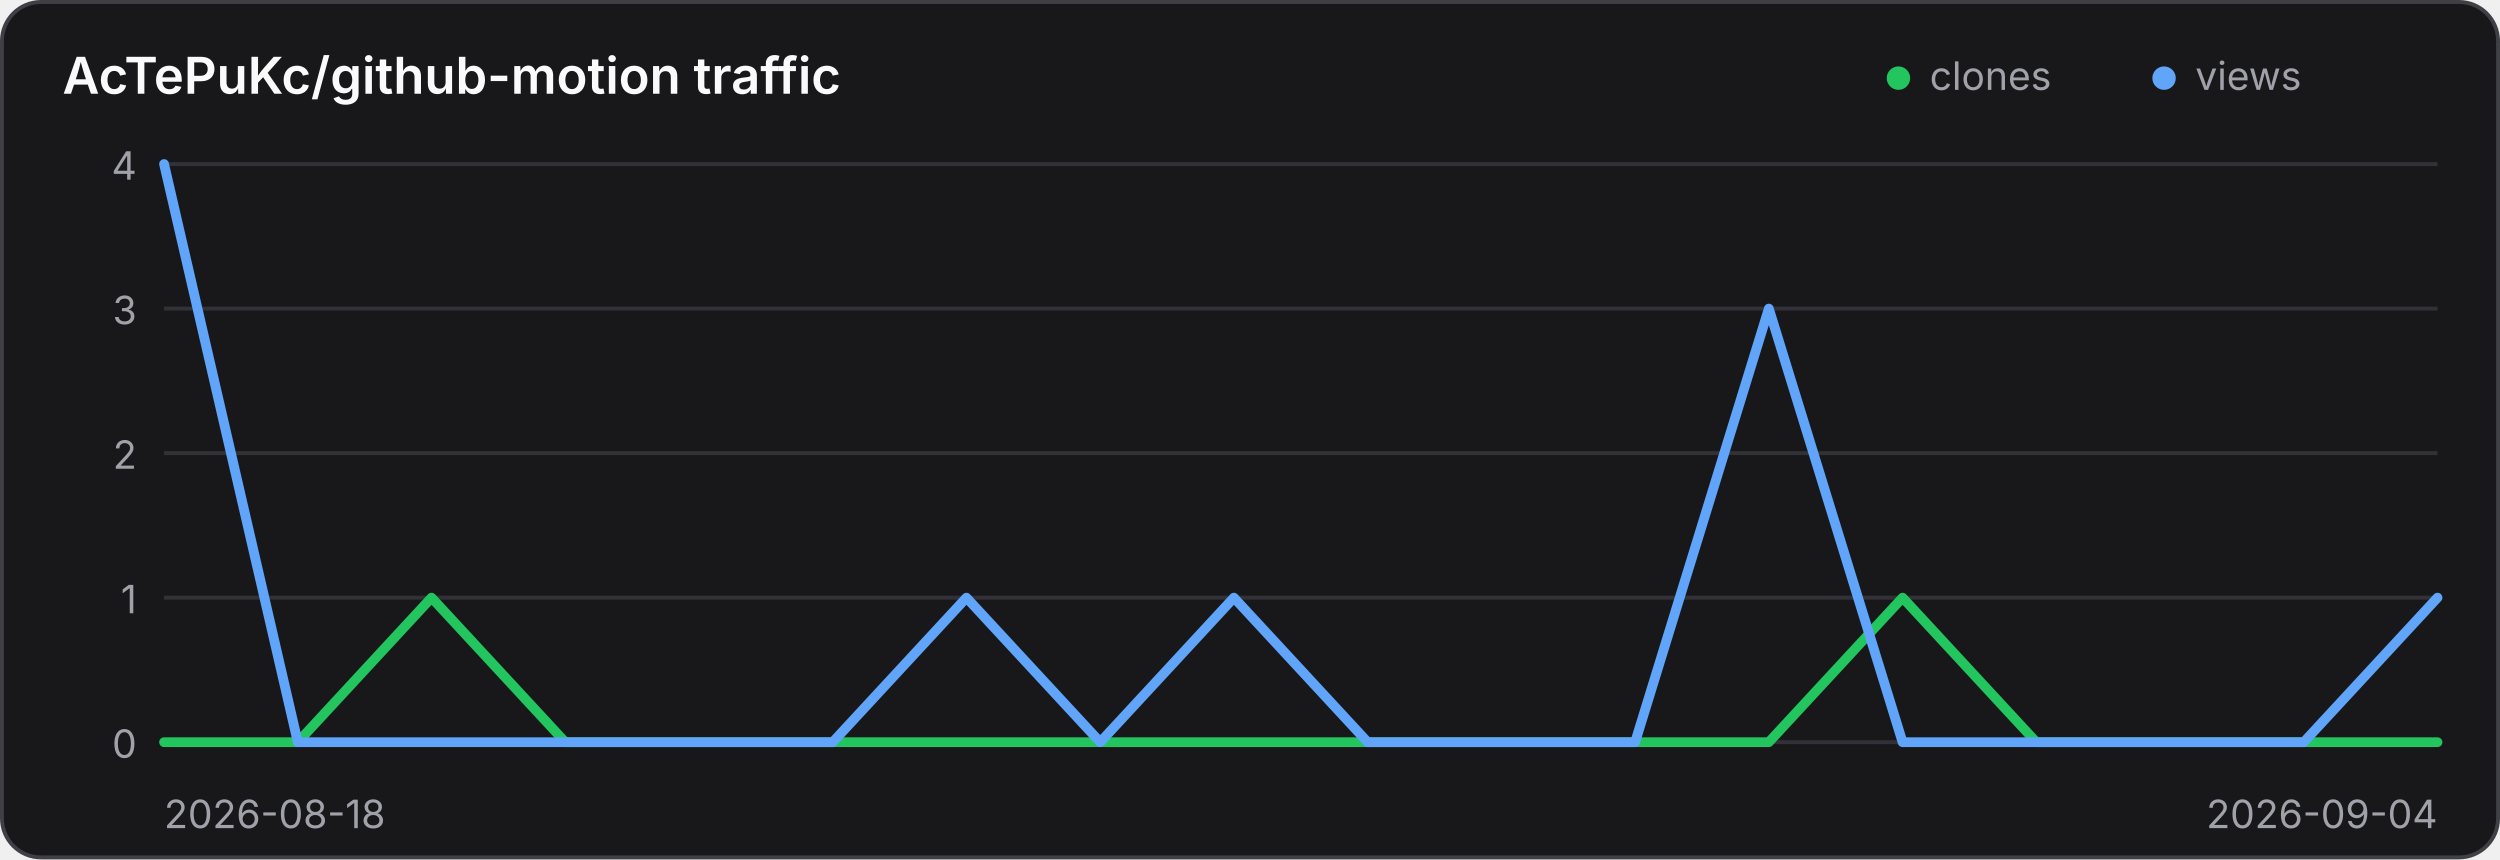
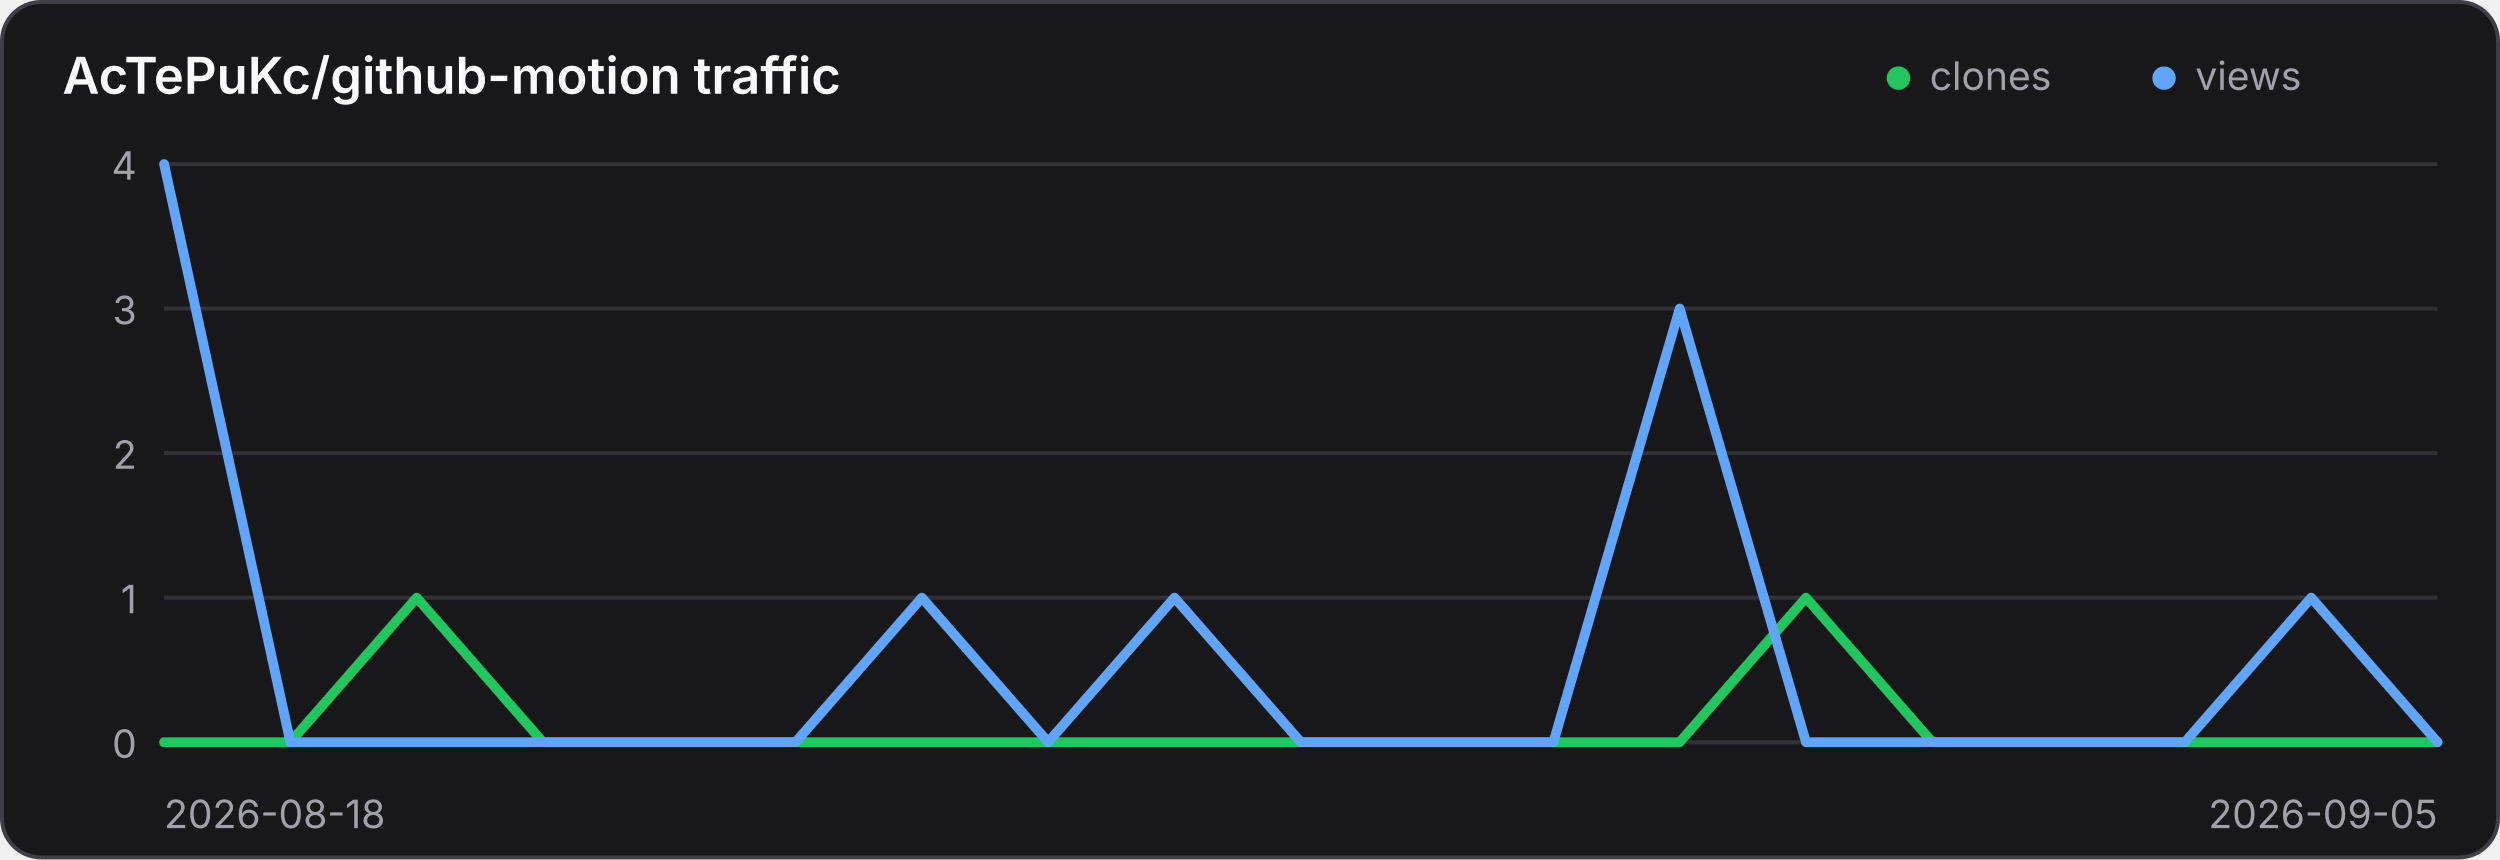
<svg xmlns="http://www.w3.org/2000/svg" width="640" height="220" viewBox="0 0 640 220" role="img" aria-label="Traffic history for AcTePuKc/github-motion">
  <style>
    .panel { fill: #18181b; stroke: #3f3f46; }
    .title { fill: #fafafa; }
    .axis { fill: #a1a1aa; font: 10px Inter,ui-sans-serif,system-ui,sans-serif; }
    .grid { stroke: #3f3f46; stroke-width: 1; opacity: .65; }
    @media (prefers-color-scheme: light) {
      .panel { fill: #ffffff; stroke: #d4d4d8; }
      .title { fill: #18181b; }
      .axis { fill: #71717a; }
      .grid { stroke: #d4d4d8; }
    }
  </style>
  <rect class="panel" x="0.5" y="0.5" width="639" height="219" rx="10" stroke-width="1" />
  <text class="title" x="16" y="24" font-family="Inter,ui-sans-serif,system-ui,sans-serif" font-size="13" font-weight="600">AcTePuKc/github-motion traffic</text>
  <circle cx="486" cy="20" r="3" fill="#22c55e" />
  <text class="axis" x="494" y="23">clones</text>
  <circle cx="554" cy="20" r="3" fill="#60a5fa" />
  <text class="axis" x="562" y="23">views</text>
  <line class="grid" x1="42" y1="42.00" x2="624" y2="42.00" />
  <text class="axis" x="35" y="46.00" text-anchor="end">4</text>
  <line class="grid" x1="42" y1="79.00" x2="624" y2="79.00" />
  <text class="axis" x="35" y="83.00" text-anchor="end">3</text>
  <line class="grid" x1="42" y1="116.00" x2="624" y2="116.00" />
  <text class="axis" x="35" y="120.00" text-anchor="end">2</text>
  <line class="grid" x1="42" y1="153.00" x2="624" y2="153.00" />
  <text class="axis" x="35" y="157.00" text-anchor="end">1</text>
  <line class="grid" x1="42" y1="190.00" x2="624" y2="190.00" />
  <text class="axis" x="35" y="194.00" text-anchor="end">0</text>
-   <polyline points="42.00,190.00 76.24,190.00 110.47,153.00 144.71,190.00 178.94,190.00 213.18,190.00 247.41,190.00 281.65,190.00 315.88,190.00 350.12,190.00 384.35,190.00 418.59,190.00 452.82,190.00 487.06,153.00 521.29,190.00 555.53,190.00 589.76,190.00 624.00,190.00" fill="none" stroke="#22c55e" stroke-width="2.5" stroke-linecap="round" stroke-linejoin="round" />
-   <polyline points="42.00,42.00 76.24,190.00 110.47,190.00 144.71,190.00 178.94,190.00 213.18,190.00 247.41,153.00 281.65,190.00 315.88,153.00 350.12,190.00 384.35,190.00 418.59,190.00 452.82,79.00 487.06,190.00 521.29,190.00 555.53,190.00 589.76,190.00 624.00,153.00" fill="none" stroke="#60a5fa" stroke-width="2.5" stroke-linecap="round" stroke-linejoin="round" />
+   <polyline points="42.00,190.00 74.33,190.00 106.67,153.00 139.00,190.00 171.33,190.00 203.67,190.00 236.00,190.00 268.33,190.00 300.67,190.00 333.00,190.00 365.33,190.00 397.67,190.00 430.00,190.00 462.33,153.00 494.67,190.00 527.00,190.00 559.33,190.00 591.67,190.00 624.00,190.00" fill="none" stroke="#22c55e" stroke-width="2.5" stroke-linecap="round" stroke-linejoin="round" />
+   <polyline points="42.00,42.00 74.33,190.00 106.67,190.00 139.00,190.00 171.33,190.00 203.67,190.00 236.00,153.00 268.33,190.00 300.67,153.00 333.00,190.00 365.33,190.00 397.67,190.00 430.00,79.00 462.33,190.00 494.67,190.00 527.00,190.00 559.33,190.00 591.67,153.00 624.00,190.00" fill="none" stroke="#60a5fa" stroke-width="2.5" stroke-linecap="round" stroke-linejoin="round" />
  <text class="axis" x="42" y="212">2026-08-18</text>
-   <text class="axis" x="624" y="212" text-anchor="end">2026-09-04</text>
+   <text class="axis" x="624" y="212" text-anchor="end">2026-09-05</text>
</svg>
